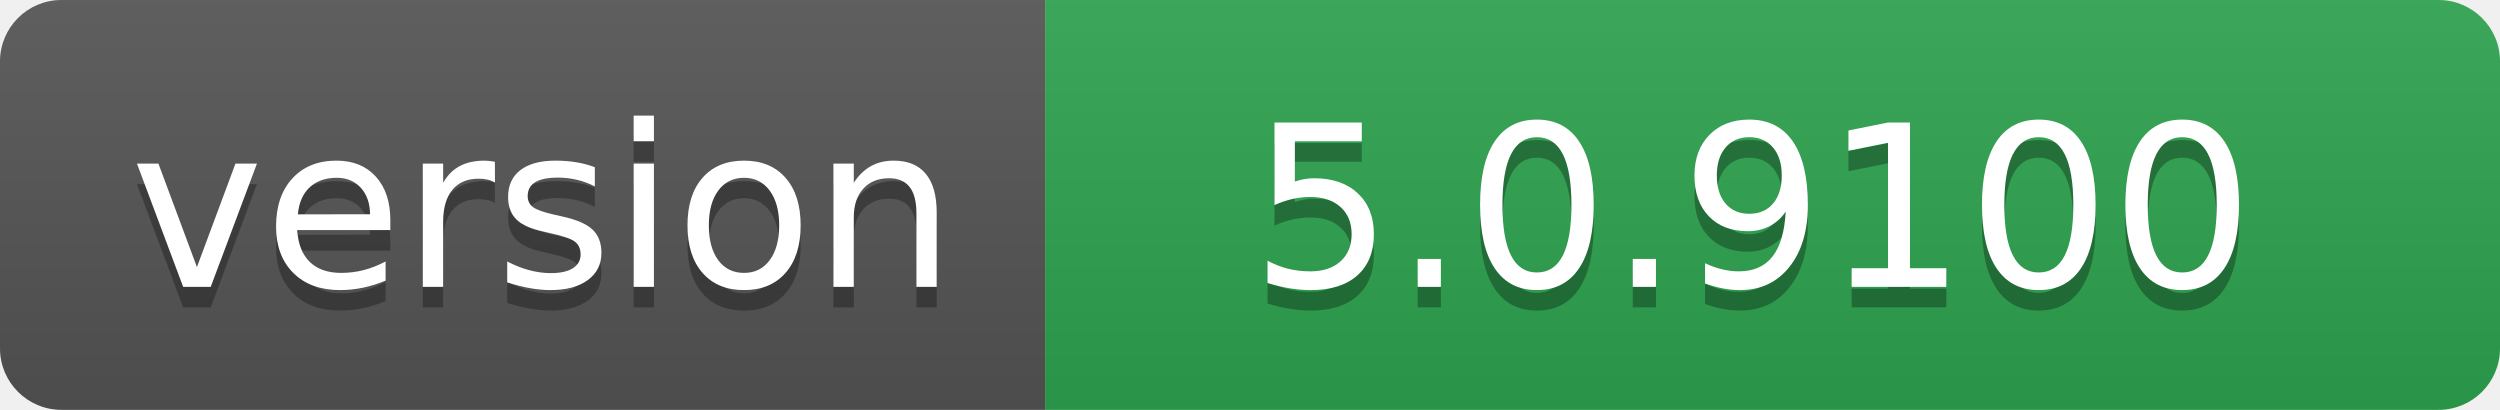
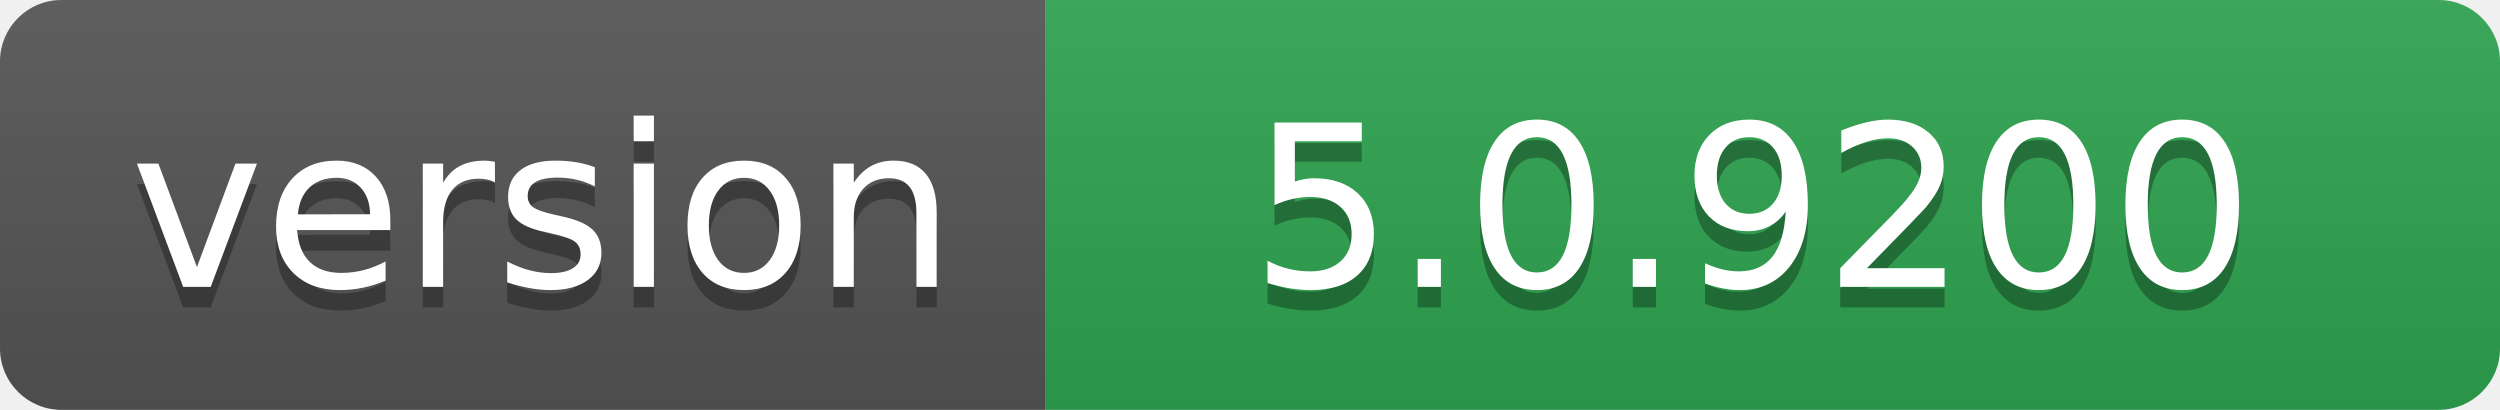
- <svg xmlns="http://www.w3.org/2000/svg" width="122" height="20" role="img" aria-label="version: 5.0.9100">
+ <svg xmlns="http://www.w3.org/2000/svg" width="122" height="20" role="img" aria-label="version: 5.0.9200">
  <linearGradient id="s" x2="0" y2="100%">
    <stop offset="0" stop-color="#bbb" stop-opacity=".1" />
    <stop offset="1" stop-opacity=".1" />
  </linearGradient>
  <clipPath id="r">
    <rect width="122" height="20" rx="3" fill="#fff" />
  </clipPath>
  <g clip-path="url(#r)">
    <rect width="51" height="20" fill="#555" />
    <rect x="51" width="71" height="20" fill="#2ea44f" />
    <rect width="122" height="20" fill="url(#s)" />
  </g>
  <g fill="#fff" text-anchor="middle" font-family="Verdana,Geneva,DejaVu Sans,sans-serif" text-rendering="geometricPrecision" font-size="110">
    <text aria-hidden="true" x="265" y="150" fill="#010101" fill-opacity=".3" transform="scale(.1)" textLength="410">version</text>
    <text x="265" y="140" transform="scale(.1)" fill="#fff" textLength="410">version</text>
-     <text aria-hidden="true" x="855" y="150" fill="#010101" fill-opacity=".3" transform="scale(.1)" textLength="610">5.0.9100</text>
-     <text x="855" y="140" transform="scale(.1)" fill="#fff" textLength="610">5.0.9100</text>
+     <text aria-hidden="true" x="855" y="150" fill="#010101" fill-opacity=".3" transform="scale(.1)" textLength="610">5.0.9200</text>
+     <text x="855" y="140" transform="scale(.1)" fill="#fff" textLength="610">5.0.9200</text>
  </g>
</svg>
